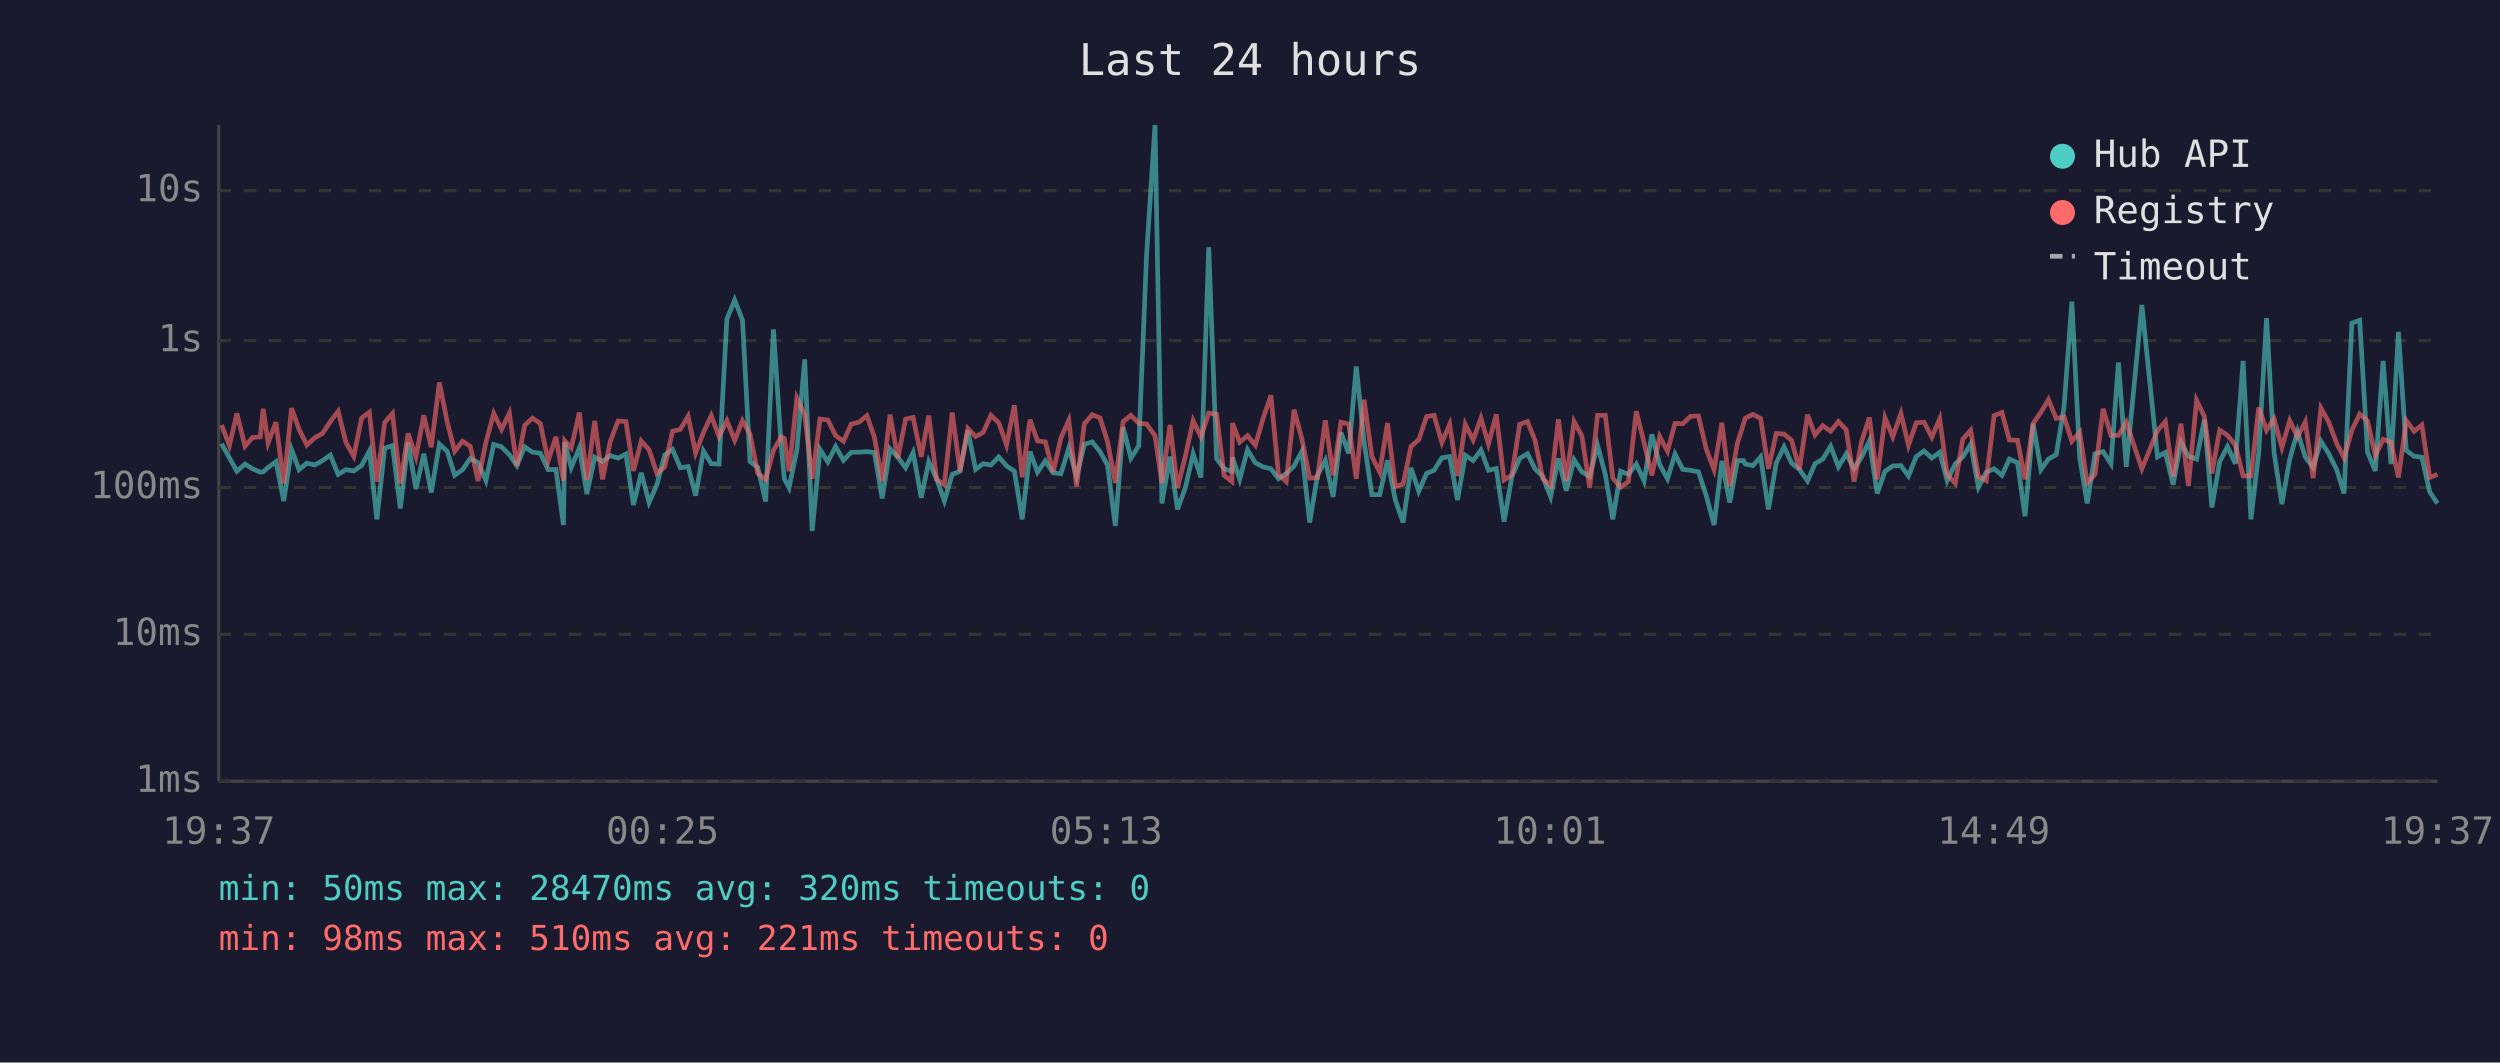
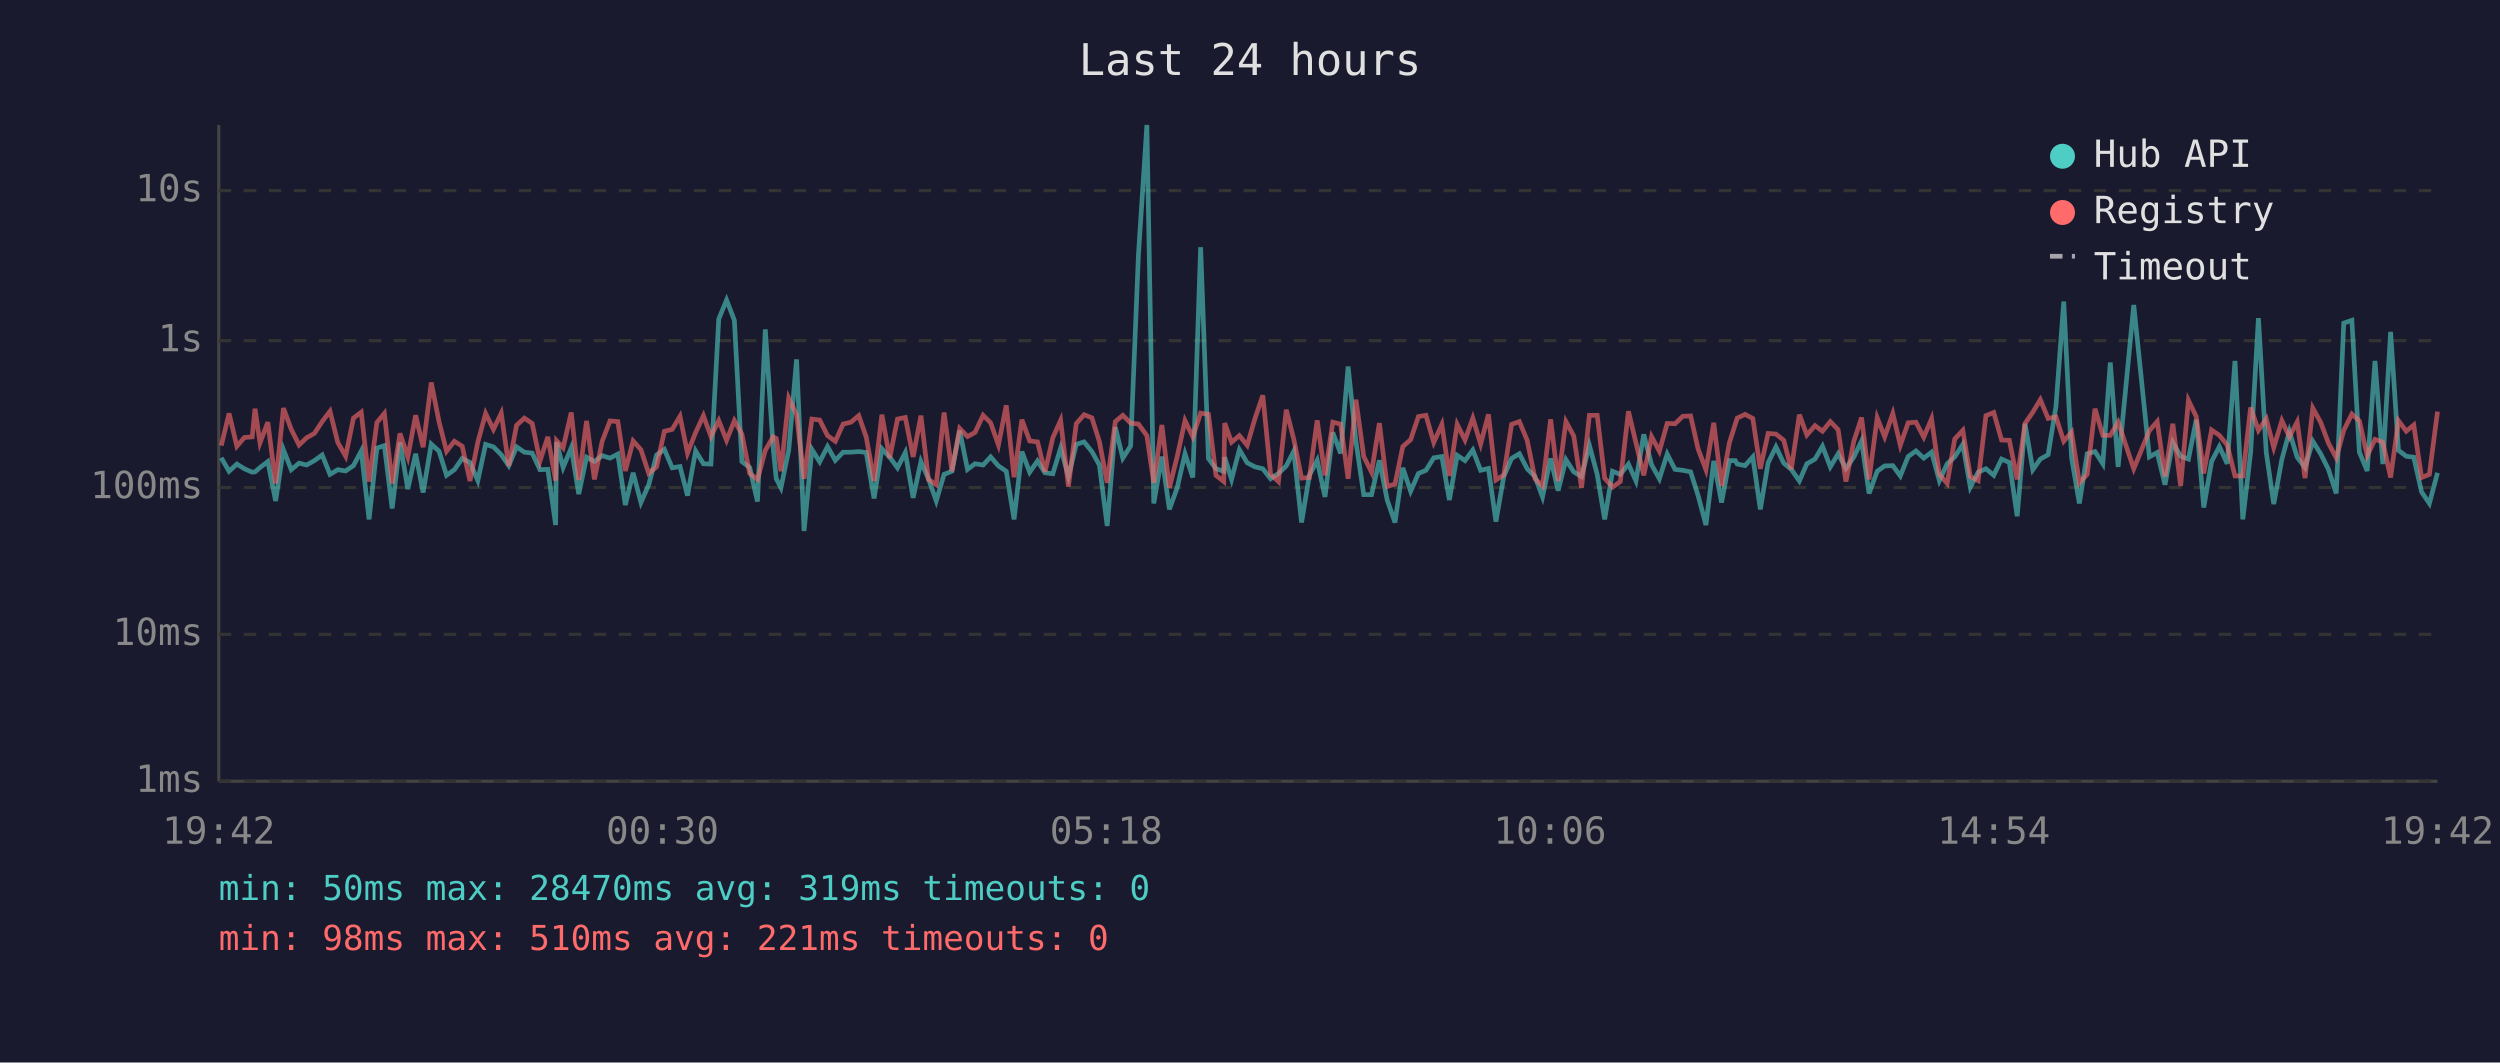
<svg xmlns="http://www.w3.org/2000/svg" viewBox="0 0 800 340" font-family="monospace" font-size="12">
  <rect width="800" height="340" fill="#1a1a2e" />
  <text x="400" y="24" fill="#e0e0e0" font-size="14" text-anchor="middle">Last 24 hours</text>
  <line x1="70" y1="40" x2="70" y2="250" stroke="#444" stroke-width="1" />
  <line x1="70" y1="250" x2="780" y2="250" stroke="#444" stroke-width="1" />
  <line x1="70" y1="250" x2="780" y2="250" stroke="#333" stroke-width="1" stroke-dasharray="4" />
  <text x="65" y="250" fill="#888" text-anchor="end" dominant-baseline="middle">1ms</text>
  <line x1="70" y1="203" x2="780" y2="203" stroke="#333" stroke-width="1" stroke-dasharray="4" />
  <text x="65" y="203" fill="#888" text-anchor="end" dominant-baseline="middle">10ms</text>
  <line x1="70" y1="156" x2="780" y2="156" stroke="#333" stroke-width="1" stroke-dasharray="4" />
  <text x="65" y="156" fill="#888" text-anchor="end" dominant-baseline="middle">100ms</text>
  <line x1="70" y1="109" x2="780" y2="109" stroke="#333" stroke-width="1" stroke-dasharray="4" />
  <text x="65" y="109" fill="#888" text-anchor="end" dominant-baseline="middle">1s</text>
  <line x1="70" y1="61" x2="780" y2="61" stroke="#333" stroke-width="1" stroke-dasharray="4" />
  <text x="65" y="61" fill="#888" text-anchor="end" dominant-baseline="middle">10s</text>
-   <text x="70" y="270" fill="#888" text-anchor="middle">19:37</text>
-   <text x="212" y="270" fill="#888" text-anchor="middle">00:25</text>
-   <text x="354" y="270" fill="#888" text-anchor="middle">05:13</text>
-   <text x="496" y="270" fill="#888" text-anchor="middle">10:01</text>
-   <text x="638" y="270" fill="#888" text-anchor="middle">14:49</text>
-   <text x="780" y="270" fill="#888" text-anchor="middle">19:37</text>
-   <polyline points="70.9,142.0 73.4,146.5 75.8,150.8 78.4,148.5 80.8,150.0 83.3,151.1 84.2,151.0 85.8,149.6 88.3,147.7 90.8,160.3 93.3,143.9 95.7,150.3 98.2,148.2 100.7,148.8 103.2,147.4 105.7,145.6 108.2,151.8 110.7,150.3 113.2,150.7 115.7,149.0 118.2,144.3 120.6,166.2 123.1,143.4 125.6,142.6 128.1,162.7 130.6,141.6 133.1,156.5 135.6,145.2 138.0,157.6 140.6,142.1 143.1,144.4 145.5,152.1 148.0,150.3 150.5,146.7 153.0,148.0 155.5,153.8 158.0,142.2 160.5,143.0 163.0,145.5 165.4,149.0 167.9,143.0 170.4,144.7 172.9,145.0 175.4,150.3 177.9,150.2 180.3,168.0 180.7,141.5 182.8,149.6 185.4,143.3 187.8,158.1 190.3,146.3 192.8,147.7 195.3,145.8 197.8,146.6 200.3,145.3 202.7,161.6 205.2,151.3 207.7,160.8 210.2,155.1 212.7,145.6 215.2,143.8 217.7,149.7 220.2,149.3 222.6,158.6 225.1,144.3 227.6,148.4 230.1,148.5 232.6,102.1 235.1,96.0 237.6,102.5 240.0,147.7 242.5,149.6 245.0,160.5 247.5,105.4 250.0,143.1 251.0,153.2 252.5,156.1 255.0,144.0 257.5,115.0 259.9,169.9 262.4,143.8 264.9,147.8 267.4,142.9 269.9,147.3 272.4,144.7 274.9,144.7 277.4,144.5 279.8,144.8 282.3,159.5 284.8,143.6 287.3,146.3 289.8,149.7 292.2,144.8 294.8,159.3 297.2,147.7 299.7,153.2 302.2,160.3 304.7,151.8 307.2,150.8 309.7,137.8 312.2,150.2 314.6,148.4 317.1,148.8 319.6,146.2 322.1,149.1 324.6,150.8 327.1,166.2 329.6,144.5 332.0,151.1 334.5,147.5 337.0,151.3 339.5,151.6 342.0,143.4 344.5,152.5 347.0,142.2 349.5,141.4 352.0,144.5 354.4,148.8 356.9,168.3 359.4,136.7 361.9,146.6 364.4,142.7 366.9,81.6 369.6,40.0 371.8,161.1 374.4,146.1 376.8,163.0 379.3,156.1 381.8,145.2 384.3,152.8 386.8,79.1 389.3,146.7 391.7,150.0 394.2,150.8 394.4,146.3 396.7,153.4 399.2,143.9 401.7,148.1 404.2,149.4 406.7,150.0 409.1,153.2 411.6,151.5 414.1,149.1 416.6,144.4 419.1,167.2 421.6,152.1 424.1,147.3 426.6,159.0 429.1,138.4 431.6,145.1 434.0,117.3 436.5,141.3 439.0,158.3 441.5,158.3 444.0,147.3 446.5,160.0 449.0,167.2 451.5,149.7 454.0,157.2 456.5,151.5 458.9,150.5 461.4,146.5 463.9,146.1 466.4,160.0 468.9,145.7 471.4,147.4 473.9,144.0 476.3,150.5 478.8,149.9 481.3,166.9 483.8,152.5 486.3,146.7 488.8,145.2 491.2,150.0 493.7,152.5 496.2,159.0 498.7,146.7 501.2,157.0 503.7,147.1 506.2,151.0 508.7,152.5 511.2,142.5 513.7,151.8 516.1,166.2 518.6,150.8 521.1,151.8 523.6,148.5 526.1,153.9 528.6,139.0 531.1,148.7 533.6,153.2 536.0,145.3 538.5,150.2 541.0,150.5 543.5,151.0 546.0,158.6 548.5,168.0 551.0,147.5 553.5,160.8 556.0,147.4 557.9,147.4 558.5,148.5 560.9,149.0 563.4,146.2 565.9,163.0 568.4,148.1 570.9,143.0 573.3,148.2 575.8,150.2 578.4,153.9 580.8,148.4 583.3,146.9 585.8,142.8 588.3,149.4 590.8,145.2 593.3,149.9 595.7,146.3 598.2,141.1 600.7,157.9 603.2,150.8 605.7,149.1 608.3,149.0 610.7,152.3 613.2,146.1 615.7,144.3 618.2,146.6 620.7,144.7 623.1,153.8 625.7,148.4 628.1,146.2 630.6,142.2 633.1,155.9 635.6,151.1 638.1,150.0 640.6,152.1 643.0,146.9 645.6,148.0 648.0,165.2 650.6,135.6 653.1,150.3 655.5,146.9 658.0,145.5 660.5,130.1 663.0,96.5 665.5,146.5 667.9,161.1 670.4,145.2 673.0,144.5 675.5,148.4 677.9,116.0 680.4,149.4 685.4,97.6 690.4,146.2 692.9,144.8 695.4,155.1 697.9,141.6 700.3,146.0 702.9,146.9 705.4,134.3 707.8,162.4 710.3,147.7 712.8,142.9 715.3,148.4 717.8,115.5 720.3,166.2 722.8,144.8 725.3,101.8 727.7,144.8 730.2,161.3 732.7,147.0 735.2,138.1 737.7,146.3 740.2,149.6 742.7,141.2 745.2,145.2 747.7,150.2 750.1,157.9 752.6,103.4 755.1,102.5 757.6,144.7 760.1,150.7 762.6,115.5 765.1,148.5 767.5,106.2 770.0,144.1 772.5,146.0 775.0,146.3 777.5,157.4 780.0,161.1" fill="none" stroke="#4ecdc4" stroke-width="1.5" opacity="0.6" />
-   <polyline points="70.9,136.0 73.4,142.6 75.8,132.3 78.4,142.8 80.8,140.0 83.3,139.8 84.2,130.8 85.8,141.7 88.3,135.1 90.8,154.7 93.3,130.6 95.7,137.4 98.2,142.4 100.7,140.1 103.2,138.7 105.7,134.9 108.2,131.6 110.7,141.6 113.2,146.0 115.7,133.8 118.2,131.9 120.6,154.1 123.1,135.2 125.6,132.3 128.1,154.7 130.6,138.7 133.1,146.2 135.6,132.9 138.0,143.1 140.6,122.4 143.1,135.0 145.5,144.4 148.0,141.2 150.5,142.8 153.0,153.9 155.5,141.5 158.0,132.3 160.5,137.4 163.0,132.2 165.4,149.1 167.9,136.1 170.4,133.8 172.9,135.5 175.4,147.5 177.9,139.8 180.3,153.8 180.7,141.0 182.8,143.3 185.4,132.0 187.8,153.6 190.3,134.7 192.8,153.4 195.3,141.2 197.8,134.7 200.3,134.9 202.7,150.7 205.2,141.1 207.7,143.9 210.2,151.5 212.7,149.4 215.2,138.0 217.7,137.4 220.2,133.2 222.6,145.0 225.1,138.4 227.6,133.0 230.1,139.7 232.6,134.6 235.1,140.9 237.6,134.6 240.0,138.9 242.5,151.5 245.0,153.4 247.5,144.1 250.0,139.8 251.0,140.3 252.5,150.8 255.0,127.4 257.5,132.7 259.9,153.2 262.4,134.1 264.9,134.4 267.4,139.4 269.9,141.2 272.4,135.7 274.9,135.1 277.4,133.0 279.8,139.9 282.3,153.9 284.8,132.7 287.3,146.6 289.8,134.1 292.2,133.6 294.8,146.2 297.2,133.0 299.7,153.4 302.2,155.1 304.7,132.0 307.2,150.8 309.7,137.1 312.2,139.7 314.6,138.4 317.1,132.9 319.6,135.3 322.1,142.4 324.6,129.7 327.1,152.7 329.6,134.3 332.0,141.1 334.5,141.4 337.0,151.0 339.5,140.1 342.0,134.5 344.5,155.7 347.0,135.6 349.5,132.7 352.0,133.7 354.4,141.3 356.9,154.5 359.4,134.9 361.9,132.9 364.4,135.4 366.9,135.7 369.6,139.4 371.8,154.5 374.4,136.0 376.8,156.1 379.3,146.1 381.8,134.6 384.3,139.8 386.8,132.2 389.3,132.6 391.7,152.1 394.2,154.1 394.4,135.4 396.7,141.5 399.2,139.4 401.7,142.5 404.2,133.9 406.7,126.5 409.1,151.8 411.6,154.1 414.1,131.1 416.6,140.5 419.1,153.0 421.6,152.8 424.1,134.5 426.6,152.1 429.1,135.1 431.6,135.7 434.0,153.2 436.5,127.9 439.0,146.1 441.5,151.1 444.0,135.4 446.5,155.7 449.0,154.9 451.5,142.9 454.0,140.7 456.5,133.3 458.9,132.9 461.4,141.6 463.9,135.8 466.4,152.3 468.9,135.8 471.4,140.8 473.9,133.8 476.3,142.1 478.8,132.6 481.3,153.6 483.8,152.0 486.3,135.8 488.8,134.9 491.2,140.9 493.7,153.2 496.2,155.5 498.7,134.2 501.2,153.9 503.7,134.9 506.2,139.5 508.7,156.1 511.2,132.9 513.7,132.9 516.1,153.0 518.6,155.9 521.1,154.1 523.6,131.6 526.1,141.7 528.6,152.1 531.1,139.7 533.6,144.4 536.0,135.5 538.5,135.6 541.0,133.2 543.5,133.1 546.0,143.7 548.5,150.3 551.0,135.3 553.5,155.5 556.0,141.7 557.9,135.7 558.5,133.8 560.9,132.6 563.4,133.9 565.9,150.0 568.4,138.7 570.9,138.9 573.3,140.9 575.8,150.2 578.4,132.7 580.8,139.2 583.3,136.2 585.8,138.0 588.3,134.9 590.8,137.5 593.3,154.1 595.7,141.3 598.2,133.6 600.7,153.4 603.2,133.7 605.7,139.8 608.3,132.3 610.7,142.5 613.2,135.3 615.7,135.1 618.2,139.9 620.7,134.0 623.1,151.8 625.7,154.7 628.1,140.5 630.6,137.7 633.1,152.5 635.6,153.8 638.1,133.0 640.6,132.0 643.0,140.8 645.6,140.9 648.0,153.4 650.6,135.5 653.1,131.9 655.5,127.9 658.0,133.9 660.5,133.4 663.0,141.2 665.5,138.3 667.9,154.5 670.4,151.8 673.0,130.8 675.5,139.3 677.9,139.3 680.4,135.1 685.4,150.0 690.4,137.8 692.9,134.9 695.4,152.5 697.9,135.6 700.3,155.5 702.9,128.1 705.4,133.3 707.8,151.5 710.3,137.6 712.8,139.3 715.3,142.4 717.8,152.3 720.3,152.3 722.8,130.4 725.3,137.7 727.7,134.0 730.2,143.2 732.7,134.6 735.2,139.8 737.7,135.0 740.2,153.0 742.7,130.6 745.2,135.1 747.7,141.8 750.1,146.5 752.6,137.7 755.1,132.5 757.6,134.7 760.1,145.8 762.6,140.6 765.1,141.5 767.5,152.8 770.0,134.6 772.5,138.0 775.0,136.0 777.5,152.8 780.0,151.8" fill="none" stroke="#ff6b6b" stroke-width="1.5" opacity="0.6" />
+   <text x="70" y="270" fill="#888" text-anchor="middle">19:42</text>
+   <text x="212" y="270" fill="#888" text-anchor="middle">00:30</text>
+   <text x="354" y="270" fill="#888" text-anchor="middle">05:18</text>
+   <text x="496" y="270" fill="#888" text-anchor="middle">10:06</text>
+   <text x="638" y="270" fill="#888" text-anchor="middle">14:54</text>
+   <text x="780" y="270" fill="#888" text-anchor="middle">19:42</text>
+   <polyline points="70.8,146.5 73.3,150.8 75.8,148.5 78.2,150.0 80.7,151.1 81.6,151.0 83.2,149.6 85.7,147.7 88.2,160.3 90.7,143.9 93.2,150.3 95.7,148.2 98.1,148.8 100.6,147.4 103.1,145.6 105.6,151.8 108.1,150.3 110.6,150.7 113.1,149.0 115.6,144.3 118.1,166.2 120.6,143.4 123.0,142.6 125.5,162.7 128.0,141.6 130.5,156.5 133.0,145.2 135.4,157.6 138.0,142.1 140.5,144.4 142.9,152.1 145.4,150.3 147.9,146.7 150.4,148.0 152.9,153.8 155.4,142.2 157.9,143.0 160.4,145.5 162.8,149.0 165.3,143.0 167.8,144.7 170.3,145.0 172.8,150.3 175.3,150.2 177.8,168.0 178.1,141.5 180.2,149.6 182.8,143.3 185.2,158.1 187.7,146.3 190.2,147.7 192.7,145.8 195.2,146.6 197.7,145.3 200.1,161.6 202.6,151.3 205.1,160.8 207.6,155.1 210.1,145.6 212.6,143.8 215.1,149.7 217.6,149.3 220.0,158.6 222.6,144.3 225.1,148.4 227.5,148.5 230.0,102.1 232.5,96.0 235.0,102.5 237.4,147.7 239.9,149.6 242.4,160.5 244.9,105.4 247.4,143.1 248.4,153.2 249.9,156.1 252.4,144.0 254.9,115.0 257.3,169.9 259.8,143.8 262.3,147.8 264.8,142.9 267.3,147.3 269.8,144.7 272.3,144.7 274.8,144.5 277.2,144.8 279.7,159.5 282.2,143.6 284.7,146.3 287.2,149.7 289.7,144.8 292.2,159.3 294.7,147.7 297.1,153.2 299.6,160.3 302.1,151.8 304.6,150.8 307.1,137.8 309.6,150.2 312.0,148.4 314.6,148.8 317.0,146.2 319.5,149.1 322.0,150.8 324.5,166.2 327.0,144.5 329.5,151.1 332.0,147.5 334.4,151.3 336.9,151.6 339.4,143.4 341.9,152.5 344.4,142.2 346.9,141.4 349.4,144.5 351.8,148.8 354.3,168.3 356.9,136.7 359.3,146.6 361.8,142.7 364.3,81.6 367.0,40.0 369.2,161.1 371.8,146.1 374.2,163.0 376.7,156.1 379.2,145.2 381.7,152.8 384.2,79.1 386.7,146.7 389.1,150.0 391.6,150.8 391.9,146.3 394.1,153.4 396.6,143.9 399.1,148.1 401.6,149.4 404.1,150.0 406.6,153.2 409.1,151.5 411.6,149.1 414.0,144.4 416.5,167.2 419.0,152.1 421.5,147.3 424.0,159.0 426.5,138.4 429.0,145.1 431.4,117.3 433.9,141.3 436.4,158.3 438.9,158.3 441.4,147.3 443.9,160.0 446.4,167.2 448.9,149.7 451.4,157.2 453.9,151.5 456.3,150.5 458.8,146.5 461.4,146.1 463.8,160.0 466.3,145.7 468.8,147.4 471.3,144.0 473.8,150.5 476.3,149.9 478.7,166.9 481.2,152.5 483.7,146.7 486.2,145.2 488.7,150.0 491.2,152.5 493.6,159.0 496.2,146.7 498.6,157.0 501.1,147.1 503.6,151.0 506.1,152.5 508.6,142.5 511.1,151.8 513.5,166.2 516.0,150.8 518.5,151.8 521.1,148.5 523.5,153.9 526.0,139.0 528.5,148.7 531.0,153.2 533.5,145.3 536.0,150.2 538.5,150.5 541.0,151.0 543.4,158.6 545.9,168.0 548.4,147.5 550.9,160.8 553.4,147.4 555.3,147.4 555.9,148.5 558.4,149.0 560.9,146.2 563.3,163.0 565.8,148.1 568.3,143.0 570.8,148.2 573.2,150.2 575.8,153.9 578.2,148.4 580.8,146.9 583.2,142.8 585.7,149.4 588.2,145.2 590.7,149.9 593.2,146.3 595.7,141.1 598.1,157.9 600.7,150.8 603.1,149.1 605.7,149.0 608.1,152.3 610.6,146.1 613.1,144.3 615.6,146.6 618.1,144.7 620.6,153.8 623.1,148.4 625.5,146.2 628.1,142.2 630.5,155.9 633.0,151.1 635.5,150.0 638.0,152.1 640.5,146.9 643.0,148.0 645.5,165.2 648.0,135.6 650.5,150.3 652.9,146.9 655.4,145.5 657.9,130.1 660.4,96.5 662.9,146.5 665.4,161.1 667.9,145.2 670.4,144.5 672.9,148.4 675.3,116.0 677.8,149.4 682.8,97.6 687.8,146.2 690.3,144.8 692.8,155.1 695.3,141.6 697.8,146.0 700.3,146.9 702.8,134.3 705.2,162.4 707.7,147.7 710.2,142.9 712.7,148.4 715.2,115.5 717.7,166.2 720.2,144.8 722.7,101.8 725.2,144.8 727.6,161.3 730.2,147.0 732.6,138.1 735.1,146.3 737.6,149.6 740.1,141.2 742.6,145.2 745.1,150.2 747.6,157.9 750.0,103.4 752.6,102.5 755.0,144.7 757.5,150.7 760.0,115.5 762.5,148.5 765.0,106.2 767.5,144.1 770.0,146.0 772.4,146.3 774.9,157.4 777.4,161.1 780.0,151.3" fill="none" stroke="#4ecdc4" stroke-width="1.5" opacity="0.6" />
+   <polyline points="70.8,142.6 73.3,132.3 75.8,142.8 78.2,140.0 80.7,139.8 81.6,130.8 83.2,141.7 85.7,135.1 88.2,154.7 90.7,130.6 93.2,137.4 95.7,142.4 98.1,140.1 100.6,138.7 103.1,134.9 105.6,131.6 108.1,141.6 110.6,146.0 113.1,133.8 115.6,131.9 118.1,154.1 120.6,135.2 123.0,132.3 125.5,154.7 128.0,138.7 130.5,146.2 133.0,132.9 135.4,143.1 138.0,122.4 140.5,135.0 142.9,144.4 145.4,141.2 147.9,142.8 150.4,153.9 152.9,141.5 155.4,132.3 157.9,137.4 160.4,132.2 162.8,149.1 165.3,136.1 167.8,133.8 170.3,135.5 172.8,147.5 175.3,139.8 177.8,153.8 178.1,141.0 180.2,143.3 182.8,132.0 185.2,153.6 187.7,134.7 190.2,153.4 192.7,141.2 195.2,134.7 197.7,134.9 200.1,150.7 202.6,141.1 205.1,143.9 207.6,151.5 210.1,149.4 212.6,138.0 215.1,137.4 217.6,133.2 220.0,145.0 222.6,138.4 225.1,133.0 227.5,139.7 230.0,134.6 232.5,140.9 235.0,134.6 237.4,138.9 239.9,151.5 242.4,153.4 244.9,144.1 247.4,139.8 248.4,140.3 249.9,150.8 252.4,127.4 254.9,132.7 257.3,153.2 259.8,134.1 262.3,134.4 264.8,139.4 267.3,141.2 269.8,135.7 272.3,135.1 274.8,133.0 277.2,139.9 279.7,153.9 282.2,132.7 284.7,146.6 287.2,134.1 289.7,133.6 292.2,146.2 294.7,133.0 297.1,153.4 299.6,155.1 302.1,132.0 304.6,150.8 307.1,137.1 309.6,139.7 312.0,138.4 314.6,132.9 317.0,135.3 319.5,142.4 322.0,129.7 324.5,152.7 327.0,134.3 329.5,141.1 332.0,141.4 334.4,151.0 336.9,140.1 339.4,134.5 341.9,155.7 344.4,135.6 346.9,132.7 349.4,133.7 351.8,141.3 354.3,154.5 356.9,134.9 359.3,132.9 361.8,135.4 364.3,135.7 367.0,139.4 369.2,154.5 371.8,136.0 374.2,156.1 376.7,146.1 379.2,134.6 381.7,139.8 384.2,132.2 386.7,132.6 389.1,152.1 391.6,154.1 391.9,135.4 394.1,141.5 396.6,139.4 399.1,142.5 401.6,133.9 404.1,126.5 406.6,151.8 409.1,154.1 411.6,131.1 414.0,140.5 416.5,153.0 419.0,152.8 421.5,134.5 424.0,152.1 426.5,135.1 429.0,135.7 431.4,153.2 433.9,127.9 436.4,146.1 438.9,151.1 441.4,135.4 443.9,155.7 446.4,154.9 448.9,142.9 451.4,140.7 453.9,133.3 456.3,132.9 458.8,141.6 461.4,135.8 463.8,152.3 466.3,135.8 468.8,140.8 471.3,133.8 473.8,142.1 476.3,132.6 478.7,153.6 481.2,152.0 483.7,135.8 486.2,134.9 488.7,140.9 491.2,153.2 493.6,155.5 496.2,134.2 498.6,153.9 501.1,134.9 503.6,139.5 506.1,156.1 508.6,132.9 511.1,132.9 513.5,153.0 516.0,155.9 518.5,154.1 521.1,131.6 523.5,141.7 526.0,152.1 528.5,139.7 531.0,144.4 533.5,135.5 536.0,135.6 538.5,133.2 541.0,133.1 543.4,143.7 545.9,150.3 548.4,135.3 550.9,155.5 553.4,141.7 555.3,135.7 555.9,133.8 558.4,132.6 560.9,133.9 563.3,150.0 565.8,138.7 568.3,138.9 570.8,140.9 573.2,150.2 575.8,132.7 578.2,139.2 580.8,136.2 583.2,138.0 585.7,134.9 588.2,137.5 590.7,154.1 593.2,141.3 595.7,133.6 598.1,153.4 600.7,133.7 603.1,139.8 605.7,132.3 608.1,142.5 610.6,135.3 613.1,135.1 615.6,139.9 618.1,134.0 620.6,151.8 623.1,154.7 625.5,140.5 628.1,137.7 630.5,152.5 633.0,153.8 635.5,133.0 638.0,132.0 640.5,140.8 643.0,140.9 645.5,153.4 648.0,135.5 650.5,131.9 652.9,127.9 655.4,133.9 657.9,133.4 660.4,141.2 662.9,138.3 665.4,154.5 667.9,151.8 670.4,130.8 672.9,139.3 675.3,139.3 677.8,135.1 682.8,150.0 687.8,137.8 690.3,134.9 692.8,152.5 695.3,135.6 697.8,155.5 700.3,128.1 702.8,133.3 705.2,151.5 707.7,137.6 710.2,139.3 712.7,142.4 715.2,152.3 717.7,152.3 720.2,130.4 722.7,137.7 725.2,134.0 727.6,143.2 730.2,134.6 732.6,139.8 735.1,135.0 737.6,153.0 740.1,130.6 742.6,135.1 745.1,141.8 747.6,146.5 750.0,137.7 752.6,132.5 755.0,134.7 757.5,145.8 760.0,140.6 762.5,141.5 765.0,152.8 767.5,134.6 770.0,138.0 772.4,136.0 774.9,152.8 777.4,151.8 780.0,131.7" fill="none" stroke="#ff6b6b" stroke-width="1.5" opacity="0.6" />
  <circle cx="660" cy="50" r="4" fill="#4ecdc4" />
  <text x="670" y="50" fill="#e0e0e0" dominant-baseline="middle">Hub API</text>
  <circle cx="660" cy="68" r="4" fill="#ff6b6b" />
  <text x="670" y="68" fill="#e0e0e0" dominant-baseline="middle">Registry</text>
  <line x1="656" y1="82" x2="664" y2="82" stroke="#e0e0e0" stroke-width="1.5" stroke-dasharray="4,3" opacity="0.7" />
  <text x="670" y="86" fill="#e0e0e0" dominant-baseline="middle">Timeout</text>
-   <text x="70" y="288" fill="#4ecdc4" font-size="11">min: 50ms  max: 28470ms  avg: 320ms  timeouts: 0</text>
+   <text x="70" y="288" fill="#4ecdc4" font-size="11">min: 50ms  max: 28470ms  avg: 319ms  timeouts: 0</text>
  <text x="70" y="304" fill="#ff6b6b" font-size="11">min: 98ms  max: 510ms  avg: 221ms  timeouts: 0</text>
</svg>
